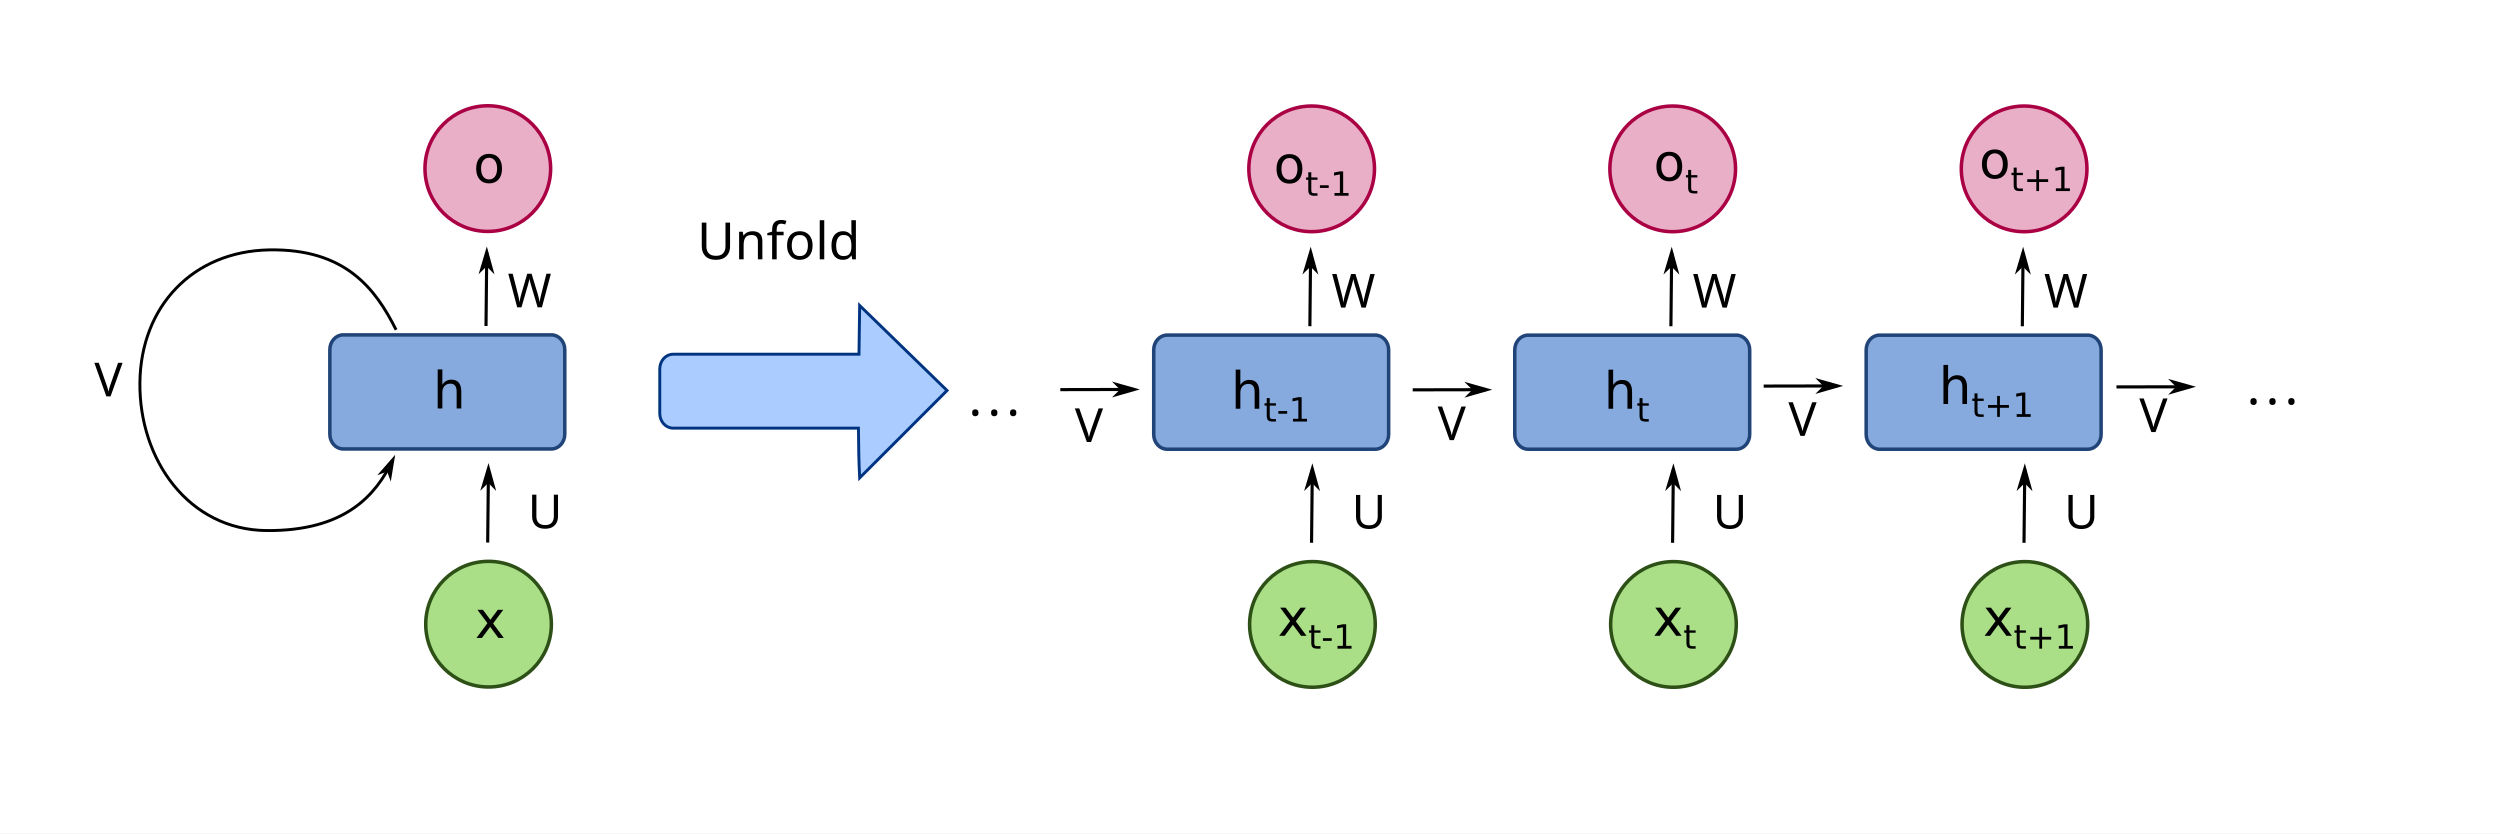
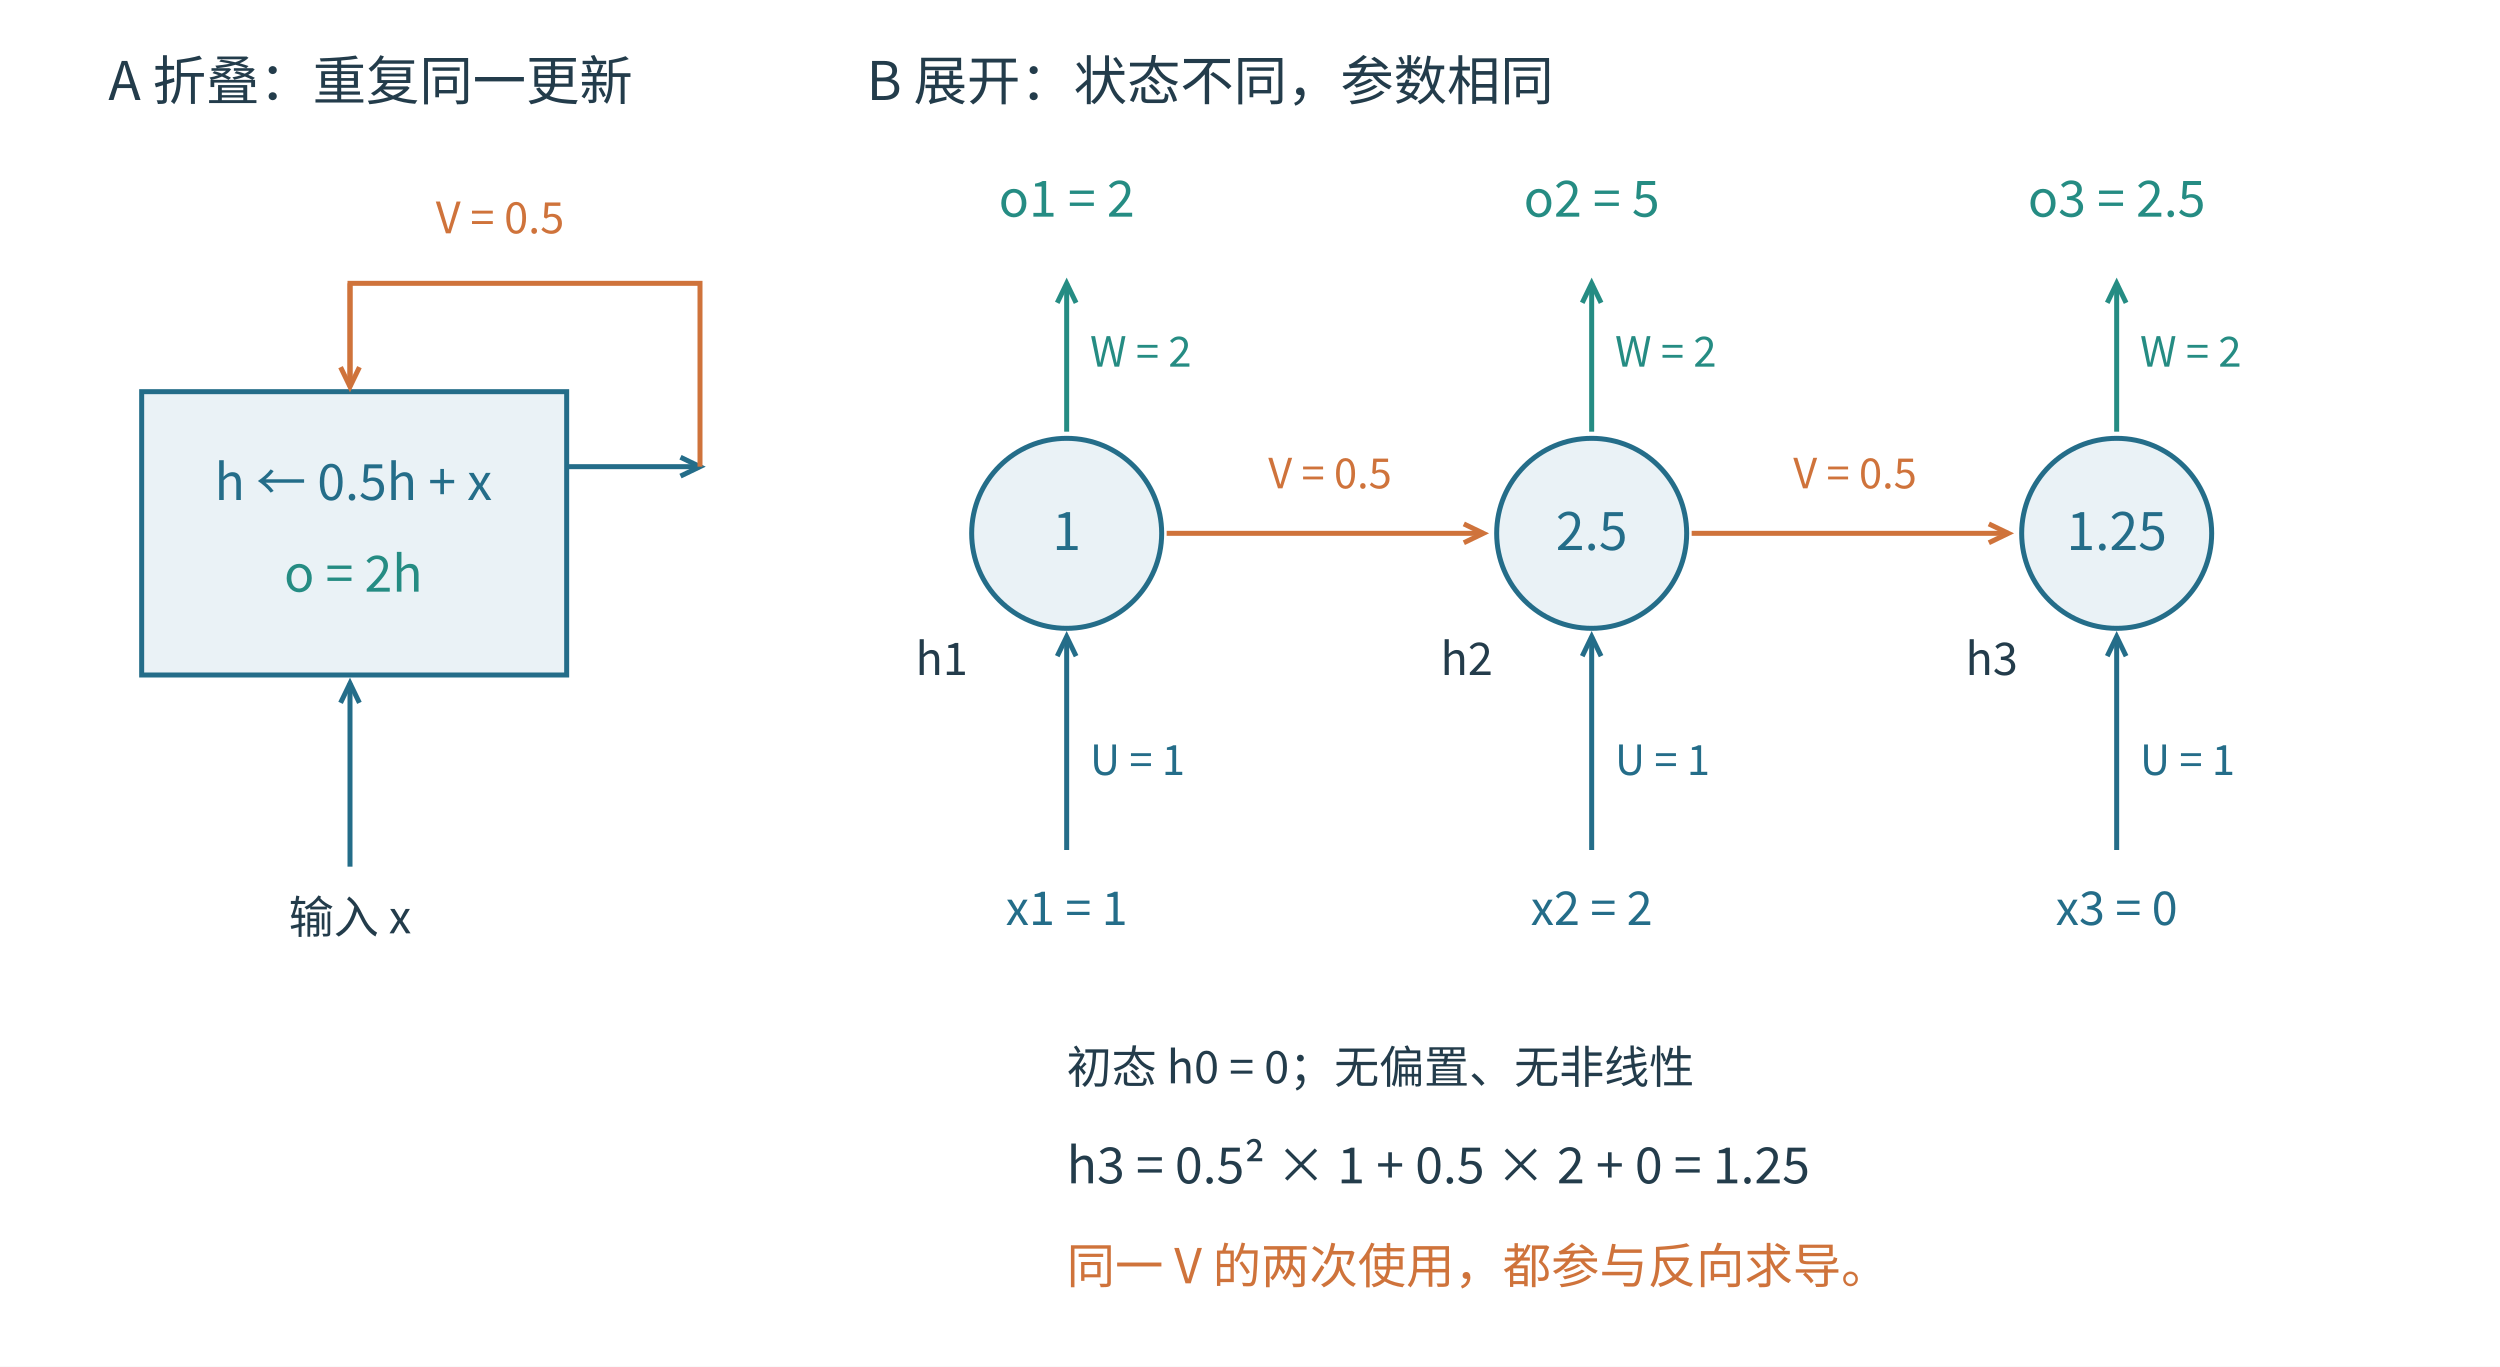
- <svg xmlns="http://www.w3.org/2000/svg" width="600mm" height="200mm" viewBox="0 0 2125.984 708.661" id="svg2" version="1.1">
-   <rect x="0" y="0" width="2125.984" height="708.661" fill="white" id="offline-white-background" />
-   <defs id="defs4">
-     <marker orient="auto" refY="0" refX="0" id="marker7292" style="overflow:visible">
-       <path id="path7294" d="M 0,0 5,-5 -12.5,0 5,5 0,0 Z" style="fill:#000000;fill-opacity:1;fill-rule:evenodd;stroke:#000000;stroke-width:1pt;stroke-opacity:1" transform="matrix(-0.4,0,0,-0.4,-4,0)" />
-     </marker>
-     <marker style="overflow:visible" id="marker5947" refX="0" refY="0" orient="auto">
-       <path transform="matrix(-0.4,0,0,-0.4,-4,0)" style="fill:#000000;fill-opacity:1;fill-rule:evenodd;stroke:#000000;stroke-width:1pt;stroke-opacity:1" d="M 0,0 5,-5 -12.5,0 5,5 0,0 Z" id="path5949" />
-     </marker>
-     <marker orient="auto" refY="0" refX="0" id="marker5875" style="overflow:visible">
-       <path id="path5877" d="M 0,0 5,-5 -12.5,0 5,5 0,0 Z" style="fill:#000000;fill-opacity:1;fill-rule:evenodd;stroke:#000000;stroke-width:1pt;stroke-opacity:1" transform="matrix(-0.4,0,0,-0.4,-4,0)" />
-     </marker>
-     <marker style="overflow:visible" id="marker5543" refX="0" refY="0" orient="auto">
-       <path transform="matrix(-0.4,0,0,-0.4,-4,0)" style="fill:#000000;fill-opacity:1;fill-rule:evenodd;stroke:#000000;stroke-width:1pt;stroke-opacity:1" d="M 0,0 5,-5 -12.5,0 5,5 0,0 Z" id="path5545" />
-     </marker>
-     <marker orient="auto" refY="0" refX="0" id="marker5485" style="overflow:visible">
-       <path id="path5487" d="M 0,0 5,-5 -12.5,0 5,5 0,0 Z" style="fill:#000000;fill-opacity:1;fill-rule:evenodd;stroke:#000000;stroke-width:1pt;stroke-opacity:1" transform="matrix(-0.4,0,0,-0.4,-4,0)" />
-     </marker>
-     <marker style="overflow:visible" id="marker4705" refX="0" refY="0" orient="auto">
-       <path transform="matrix(-0.4,0,0,-0.4,-4,0)" style="fill:#000000;fill-opacity:1;fill-rule:evenodd;stroke:#000000;stroke-width:1pt;stroke-opacity:1" d="M 0,0 5,-5 -12.5,0 5,5 0,0 Z" id="path4707" />
-     </marker>
-     <marker orient="auto" refY="0" refX="0" id="marker4447" style="overflow:visible">
-       <path id="path4449" d="M 0,0 5,-5 -12.5,0 5,5 0,0 Z" style="fill:#000000;fill-opacity:1;fill-rule:evenodd;stroke:#000000;stroke-width:1pt;stroke-opacity:1" transform="matrix(-0.4,0,0,-0.4,-4,0)" />
-     </marker>
-     <marker orient="auto" refY="0" refX="0" id="Arrow1Mend" style="overflow:visible">
-       <path id="path4178" d="M 0,0 5,-5 -12.5,0 5,5 0,0 Z" style="fill:#000000;fill-opacity:1;fill-rule:evenodd;stroke:#000000;stroke-width:1pt;stroke-opacity:1" transform="matrix(-0.4,0,0,-0.4,-4,0)" />
-     </marker>
-     <marker style="overflow:visible" id="marker4705-3" refX="0" refY="0" orient="auto">
-       <path transform="matrix(-0.4,0,0,-0.4,-4,0)" style="fill:#000000;fill-opacity:1;fill-rule:evenodd;stroke:#000000;stroke-width:1pt;stroke-opacity:1" d="M 0,0 5,-5 -12.5,0 5,5 0,0 Z" id="path4707-7" />
-     </marker>
-     <marker orient="auto" refY="0" refX="0" id="Arrow1Mend-6" style="overflow:visible">
-       <path id="path4178-4" d="M 0,0 5,-5 -12.5,0 5,5 0,0 Z" style="fill:#000000;fill-opacity:1;fill-rule:evenodd;stroke:#000000;stroke-width:1pt;stroke-opacity:1" transform="matrix(-0.4,0,0,-0.4,-4,0)" />
-     </marker>
-     <marker style="overflow:visible" id="marker5543-4" refX="0" refY="0" orient="auto">
-       <path transform="matrix(-0.4,0,0,-0.4,-4,0)" style="fill:#000000;fill-opacity:1;fill-rule:evenodd;stroke:#000000;stroke-width:1pt;stroke-opacity:1" d="M 0,0 5,-5 -12.5,0 5,5 0,0 Z" id="path5545-6" />
-     </marker>
-     <marker style="overflow:visible" id="marker5947-4" refX="0" refY="0" orient="auto">
-       <path transform="matrix(-0.4,0,0,-0.4,-4,0)" style="fill:#000000;fill-opacity:1;fill-rule:evenodd;stroke:#000000;stroke-width:1pt;stroke-opacity:1" d="M 0,0 5,-5 -12.5,0 5,5 0,0 Z" id="path5949-1" />
-     </marker>
-     <marker orient="auto" refY="0" refX="0" id="marker7292-0" style="overflow:visible">
-       <path id="path7294-9" d="M 0,0 5,-5 -12.5,0 5,5 0,0 Z" style="fill:#000000;fill-opacity:1;fill-rule:evenodd;stroke:#000000;stroke-width:1pt;stroke-opacity:1" transform="matrix(-0.4,0,0,-0.4,-4,0)" />
-     </marker>
-   </defs>
-   <g id="layer1" transform="translate(0,-343.7008)">
-     <g id="g5756" transform="translate(18.20305,-36)">
-       <rect ry="12.577" rx="11.37" y="664.473" x="262.297" height="97.02" width="199.786" id="rect4136" style="fill:#87aade;stroke:#214478;stroke-width:3;stroke-miterlimit:4;stroke-dasharray:none" />
-       <circle r="53.429" cy="910.489" cx="397.261" id="path4138" style="fill:#aade87;stroke:#2d5016;stroke-width:3;stroke-miterlimit:4;stroke-dasharray:none" />
-       <circle style="fill:#e9afc6;stroke:#aa0044;stroke-width:3;stroke-miterlimit:4;stroke-dasharray:none" id="circle4140" cx="396.619" cy="523.075" r="53.429" />
-       <path id="path4163" d="m 318.619,660.172 c -17.553,-34.993 -43.098,-69.097 -107.864,-67.961 -64.766,1.136 -109.294,47.782 -109.993,112.961 -0.699,65.179 41.22,125.207 107.857,125.714 66.638,0.507 93.028,-30.142 107.143,-60" style="fill:none;fill-rule:evenodd;stroke:#000000;stroke-width:2.5;stroke-linecap:butt;stroke-linejoin:miter;stroke-miterlimit:4;stroke-dasharray:none;stroke-opacity:1;marker-end:url(#Arrow1Mend)" />
-       <path id="path4445" d="m 396.523,841.056 0.642,-62.365" style="fill:none;fill-rule:evenodd;stroke:#000000;stroke-width:2.667;stroke-linecap:butt;stroke-linejoin:miter;stroke-miterlimit:4;stroke-dasharray:none;stroke-opacity:1;marker-end:url(#marker4447)" />
-       <path style="fill:none;fill-rule:evenodd;stroke:#000000;stroke-width:2.667;stroke-linecap:butt;stroke-linejoin:miter;stroke-miterlimit:4;stroke-dasharray:none;stroke-opacity:1;marker-end:url(#marker4705)" d="m 395.094,656.914 0.642,-62.365" id="path4703" />
-       <text id="text5275" y="922.172" x="385.761" style="font-style:normal;font-variant:normal;font-weight:normal;font-stretch:normal;font-size:40px;line-height:125%;font-family:'DejaVu Sans';-inkscape-font-specification:'DejaVu Sans';letter-spacing:0px;word-spacing:0px;fill:#000000;fill-opacity:1;stroke:none;stroke-width:1px;stroke-linecap:butt;stroke-linejoin:miter;stroke-opacity:1" xml:space="preserve">
-         <tspan style="font-size:43.75px" y="922.172" x="385.761" id="tspan5277">x</tspan>
-       </text>
-       <text xml:space="preserve" style="font-style:normal;font-variant:normal;font-weight:normal;font-stretch:normal;font-size:40px;line-height:125%;font-family:'DejaVu Sans';-inkscape-font-specification:'DejaVu Sans';letter-spacing:0px;word-spacing:0px;fill:#000000;fill-opacity:1;stroke:none;stroke-width:1px;stroke-linecap:butt;stroke-linejoin:miter;stroke-opacity:1" x="350.047" y="727.049" id="text5283">
-         <tspan id="tspan5285" x="350.047" y="727.049" style="font-size:43.75px">h</tspan>
-       </text>
-       <text id="text5287" y="535.029" x="384.333" style="font-style:normal;font-variant:normal;font-weight:normal;font-stretch:normal;font-size:40px;line-height:125%;font-family:'DejaVu Sans';-inkscape-font-specification:'DejaVu Sans';letter-spacing:0px;word-spacing:0px;fill:#000000;fill-opacity:1;stroke:none;stroke-width:1px;stroke-linecap:butt;stroke-linejoin:miter;stroke-opacity:1" xml:space="preserve">
-         <tspan style="font-size:43.75px" y="535.029" x="384.333" id="tspan5289">o</tspan>
-       </text>
-       <text id="text5291" y="828.94" x="430.731" style="font-style:normal;font-weight:normal;font-size:40px;line-height:125%;font-family:sans-serif;letter-spacing:0px;word-spacing:0px;fill:#000000;fill-opacity:1;stroke:none;stroke-width:1px;stroke-linecap:butt;stroke-linejoin:miter;stroke-opacity:1" xml:space="preserve">
-         <tspan style="font-style:normal;font-variant:normal;font-weight:normal;font-stretch:normal;font-family:'Bitstream Charter';-inkscape-font-specification:'Bitstream Charter'" y="828.94" x="430.731" id="tspan5293">U</tspan>
-       </text>
-       <text xml:space="preserve" style="font-style:normal;font-weight:normal;font-size:40px;line-height:125%;font-family:sans-serif;letter-spacing:0px;word-spacing:0px;fill:#000000;fill-opacity:1;stroke:none;stroke-width:1px;stroke-linecap:butt;stroke-linejoin:miter;stroke-opacity:1" x="62.025" y="716.772" id="text5295">
-         <tspan id="tspan5297" x="62.025" y="716.772" style="font-style:normal;font-variant:normal;font-weight:normal;font-stretch:normal;font-family:'Bitstream Charter';-inkscape-font-specification:'Bitstream Charter'">V</tspan>
-       </text>
-       <text id="text5305" y="641.052" x="413.558" style="font-style:normal;font-weight:normal;font-size:40px;line-height:125%;font-family:sans-serif;letter-spacing:0px;word-spacing:0px;fill:#000000;fill-opacity:1;stroke:none;stroke-width:1px;stroke-linecap:butt;stroke-linejoin:miter;stroke-opacity:1" xml:space="preserve">
-         <tspan style="font-style:normal;font-variant:normal;font-weight:normal;font-stretch:normal;font-family:'Bitstream Charter';-inkscape-font-specification:'Bitstream Charter'" y="641.052" x="413.558" id="tspan5307">W</tspan>
-       </text>
-     </g>
-     <path style="fill:#aaccff;stroke:#003380;stroke-width:2.5;stroke-miterlimit:4;stroke-dasharray:none" d="m 731.061,603.505 c -0.086,10.862 -0.344,25.442 -0.586,41.428 l -158.045,0 c -6.299,0 -11.369,5.609 -11.369,12.576 l 0,37.705 c 0,6.967 5.07,12.576 11.369,12.576 l 157.578,0 c 0.08,16.007 0.375,29.322 1.053,42.285 l 74.285,-74.285 z" id="rect5317" />
-     <text xml:space="preserve" style="font-style:normal;font-weight:normal;font-size:40px;line-height:125%;font-family:sans-serif;letter-spacing:0px;word-spacing:0px;fill:#000000;fill-opacity:1;stroke:none;stroke-width:1px;stroke-linecap:butt;stroke-linejoin:miter;stroke-opacity:1" x="592.835" y="564.219" id="text5329">
-       <tspan id="tspan5331" x="592.835" y="564.219" style="font-size:43.75px">Unfold</tspan>
-     </text>
-     <g id="g5841" transform="translate(547.2793,2.04061)">
-       <g id="g8753" transform="translate(82.12183,-36)">
-         <g transform="translate(-605.8682,-0.0203002)" id="g5792">
-           <rect style="fill:#87aade;stroke:#214478;stroke-width:3;stroke-miterlimit:4;stroke-dasharray:none" id="rect4136-5" width="199.786" height="97.02" x="957.578" y="662.662" rx="11.37" ry="12.577" />
-           <circle style="fill:#aade87;stroke:#2d5016;stroke-width:3;stroke-miterlimit:4;stroke-dasharray:none" id="path4138-2" cx="1092.542" cy="908.678" r="53.429" />
-           <circle r="53.429" cy="521.265" cx="1091.899" id="circle4140-0" style="fill:#e9afc6;stroke:#aa0044;stroke-width:3;stroke-miterlimit:4;stroke-dasharray:none" />
-           <path style="fill:none;fill-rule:evenodd;stroke:#000000;stroke-width:2.667;stroke-linecap:butt;stroke-linejoin:miter;stroke-miterlimit:4;stroke-dasharray:none;stroke-opacity:1;marker-end:url(#marker5485)" d="m 1091.803,839.246 0.642,-62.365" id="path4445-9" />
-           <path id="path4703-0" d="M 1090.374,655.103 1091.017,592.738" style="fill:none;fill-rule:evenodd;stroke:#000000;stroke-width:2.667;stroke-linecap:butt;stroke-linejoin:miter;stroke-miterlimit:4;stroke-dasharray:none;stroke-opacity:1;marker-end:url(#marker5875)" />
-           <text xml:space="preserve" style="font-style:normal;font-variant:normal;font-weight:normal;font-stretch:normal;font-size:40px;line-height:125%;font-family:'DejaVu Sans';-inkscape-font-specification:'DejaVu Sans';letter-spacing:0px;word-spacing:0px;fill:#000000;fill-opacity:1;stroke:none;stroke-width:1px;stroke-linecap:butt;stroke-linejoin:miter;stroke-opacity:1" x="1063.042" y="918.361" id="text5275-9">
-             <tspan id="tspan5277-9" x="1063.042" y="918.361" style="font-size:43.75px">x<tspan id="tspan8697" style="font-size:28.438px;baseline-shift:baseline" dy="10.938">t-1</tspan>
-             </tspan>
-           </text>
-           <text id="text5283-4" y="725.238" x="1023.328" style="font-style:normal;font-variant:normal;font-weight:normal;font-stretch:normal;font-size:40px;line-height:125%;font-family:'DejaVu Sans';-inkscape-font-specification:'DejaVu Sans';letter-spacing:0px;word-spacing:0px;fill:#000000;fill-opacity:1;stroke:none;stroke-width:1px;stroke-linecap:butt;stroke-linejoin:miter;stroke-opacity:1" xml:space="preserve">
-             <tspan style="font-size:43.75px" y="725.238" x="1023.328" id="tspan5285-5">h<tspan id="tspan8693" style="font-size:28.438px;baseline-shift:baseline" dy="10.938">t-1</tspan>
-             </tspan>
-           </text>
-           <text xml:space="preserve" style="font-style:normal;font-variant:normal;font-weight:normal;font-stretch:normal;font-size:40px;line-height:125%;font-family:'DejaVu Sans';-inkscape-font-specification:'DejaVu Sans';letter-spacing:0px;word-spacing:0px;fill:#000000;fill-opacity:1;stroke:none;stroke-width:1px;stroke-linecap:butt;stroke-linejoin:miter;stroke-opacity:1" x="1059.613" y="533.218" id="text5287-1">
-             <tspan id="tspan5289-0" x="1059.613" y="533.218" style="font-size:43.75px">o<tspan id="tspan8695" style="font-size:28.438px;baseline-shift:baseline" dy="10.938">t-1</tspan>
-             </tspan>
-           </text>
-           <text xml:space="preserve" style="font-style:normal;font-weight:normal;font-size:40px;line-height:125%;font-family:sans-serif;letter-spacing:0px;word-spacing:0px;fill:#000000;fill-opacity:1;stroke:none;stroke-width:1px;stroke-linecap:butt;stroke-linejoin:miter;stroke-opacity:1" x="1126.012" y="827.129" id="text5291-3">
-             <tspan id="tspan5293-7" x="1126.012" y="827.129" style="font-style:normal;font-variant:normal;font-weight:normal;font-stretch:normal;font-family:'Bitstream Charter';-inkscape-font-specification:'Bitstream Charter'">U</tspan>
-           </text>
-           <text xml:space="preserve" style="font-style:normal;font-weight:normal;font-size:40px;line-height:125%;font-family:sans-serif;letter-spacing:0px;word-spacing:0px;fill:#000000;fill-opacity:1;stroke:none;stroke-width:1px;stroke-linecap:butt;stroke-linejoin:miter;stroke-opacity:1" x="1108.839" y="639.241" id="text5305-6">
-             <tspan id="tspan5307-0" x="1108.839" y="639.241" style="font-style:normal;font-variant:normal;font-weight:normal;font-stretch:normal;font-family:'Bitstream Charter';-inkscape-font-specification:'Bitstream Charter'">W</tspan>
-           </text>
-           <path style="fill:none;fill-rule:evenodd;stroke:#000000;stroke-width:2.667;stroke-linecap:butt;stroke-linejoin:miter;stroke-miterlimit:4;stroke-dasharray:none;stroke-opacity:1;marker-end:url(#marker5947)" d="m 1177.817,709.202 62.368,-0.132" id="path5945" />
-           <path style="fill:none;fill-rule:evenodd;stroke:#000000;stroke-width:2.667;stroke-linecap:butt;stroke-linejoin:miter;stroke-miterlimit:4;stroke-dasharray:none;stroke-opacity:1;marker-end:url(#marker5947-4)" d="m 1476.288,706.007 62.368,-0.132" id="path5945-9" />
-           <path id="path7290" d="m 1776.288,706.721 62.368,-0.132" style="fill:none;fill-rule:evenodd;stroke:#000000;stroke-width:2.667;stroke-linecap:butt;stroke-linejoin:miter;stroke-miterlimit:4;stroke-dasharray:none;stroke-opacity:1;marker-end:url(#marker7292)" />
-           <path id="path7290-8" d="m 878.145,709.007 62.368,-0.132" style="fill:none;fill-rule:evenodd;stroke:#000000;stroke-width:2.667;stroke-linecap:butt;stroke-linejoin:miter;stroke-miterlimit:4;stroke-dasharray:none;stroke-opacity:1;marker-end:url(#marker7292-0)" />
-         </g>
-         <g id="g5809" transform="translate(-298.8427,-1.9999987e-7)">
-           <rect ry="12.577" rx="11.37" y="662.662" x="957.578" height="97.02" width="199.786" id="rect5811" style="fill:#87aade;stroke:#214478;stroke-width:3;stroke-miterlimit:4;stroke-dasharray:none" />
-           <circle r="53.429" cy="908.678" cx="1092.542" id="circle5813" style="fill:#aade87;stroke:#2d5016;stroke-width:3;stroke-miterlimit:4;stroke-dasharray:none" />
-           <circle style="fill:#e9afc6;stroke:#aa0044;stroke-width:3;stroke-miterlimit:4;stroke-dasharray:none" id="circle5815" cx="1091.899" cy="521.265" r="53.429" />
-           <path id="path5817" d="m 1091.803,839.246 0.642,-62.365" style="fill:none;fill-rule:evenodd;stroke:#000000;stroke-width:2.667;stroke-linecap:butt;stroke-linejoin:miter;stroke-miterlimit:4;stroke-dasharray:none;stroke-opacity:1;marker-end:url(#marker5485)" />
-           <path style="fill:none;fill-rule:evenodd;stroke:#000000;stroke-width:2.667;stroke-linecap:butt;stroke-linejoin:miter;stroke-miterlimit:4;stroke-dasharray:none;stroke-opacity:1;marker-end:url(#marker5543)" d="M 1090.374,655.103 1091.017,592.738" id="path5819" />
-           <text id="text5821" y="918.361" x="1075.042" style="font-style:normal;font-variant:normal;font-weight:normal;font-stretch:normal;font-size:40px;line-height:125%;font-family:'DejaVu Sans';-inkscape-font-specification:'DejaVu Sans';letter-spacing:0px;word-spacing:0px;fill:#000000;fill-opacity:1;stroke:none;stroke-width:1px;stroke-linecap:butt;stroke-linejoin:miter;stroke-opacity:1" xml:space="preserve">
-             <tspan style="font-size:43.75px" y="918.361" x="1075.042" id="tspan5823">x<tspan id="tspan8703" style="font-size:28.438px;baseline-shift:baseline" dy="10.938">t</tspan>
-             </tspan>
-           </text>
-           <text xml:space="preserve" style="font-style:normal;font-variant:normal;font-weight:normal;font-stretch:normal;font-size:40px;line-height:125%;font-family:'DejaVu Sans';-inkscape-font-specification:'DejaVu Sans';letter-spacing:0px;word-spacing:0px;fill:#000000;fill-opacity:1;stroke:none;stroke-width:1px;stroke-linecap:butt;stroke-linejoin:miter;stroke-opacity:1" x="1033.328" y="725.238" id="text5825">
-             <tspan id="tspan5827" x="1033.328" y="725.238" style="font-size:43.75px">h<tspan id="tspan8701" style="font-size:28.438px;baseline-shift:baseline" dy="10.938">t</tspan>
-             </tspan>
-           </text>
-           <text id="text5829" y="531.218" x="1075.613" style="font-style:normal;font-variant:normal;font-weight:normal;font-stretch:normal;font-size:40px;line-height:125%;font-family:'DejaVu Sans';-inkscape-font-specification:'DejaVu Sans';letter-spacing:0px;word-spacing:0px;fill:#000000;fill-opacity:1;stroke:none;stroke-width:1px;stroke-linecap:butt;stroke-linejoin:miter;stroke-opacity:1" xml:space="preserve">
-             <tspan style="font-size:43.75px" y="531.218" x="1075.613" id="tspan5831">o<tspan id="tspan8699" style="font-size:28.438px;baseline-shift:baseline" dy="10.938">t</tspan>
-             </tspan>
-           </text>
-           <text id="text5833" y="827.129" x="1126.012" style="font-style:normal;font-weight:normal;font-size:40px;line-height:125%;font-family:sans-serif;letter-spacing:0px;word-spacing:0px;fill:#000000;fill-opacity:1;stroke:none;stroke-width:1px;stroke-linecap:butt;stroke-linejoin:miter;stroke-opacity:1" xml:space="preserve">
-             <tspan style="font-style:normal;font-variant:normal;font-weight:normal;font-stretch:normal;font-family:'Bitstream Charter';-inkscape-font-specification:'Bitstream Charter'" y="827.129" x="1126.012" id="tspan5835">U</tspan>
-           </text>
-           <text id="text5837" y="639.241" x="1108.839" style="font-style:normal;font-weight:normal;font-size:40px;line-height:125%;font-family:sans-serif;letter-spacing:0px;word-spacing:0px;fill:#000000;fill-opacity:1;stroke:none;stroke-width:1px;stroke-linecap:butt;stroke-linejoin:miter;stroke-opacity:1" xml:space="preserve">
-             <tspan style="font-style:normal;font-variant:normal;font-weight:normal;font-stretch:normal;font-family:'Bitstream Charter';-inkscape-font-specification:'Bitstream Charter'" y="639.241" x="1108.839" id="tspan5839">W</tspan>
-           </text>
-         </g>
-         <rect style="fill:#87aade;stroke:#214478;stroke-width:3;stroke-miterlimit:4;stroke-dasharray:none" id="rect5843" width="199.786" height="97.02" x="957.578" y="662.662" rx="11.37" ry="12.577" />
-         <circle style="fill:#aade87;stroke:#2d5016;stroke-width:3;stroke-miterlimit:4;stroke-dasharray:none" id="circle5845" cx="1092.542" cy="908.678" r="53.429" />
-         <circle r="53.429" cy="521.265" cx="1091.899" id="circle5847" style="fill:#e9afc6;stroke:#aa0044;stroke-width:3;stroke-miterlimit:4;stroke-dasharray:none" />
-         <path style="fill:none;fill-rule:evenodd;stroke:#000000;stroke-width:2.667;stroke-linecap:butt;stroke-linejoin:miter;stroke-miterlimit:4;stroke-dasharray:none;stroke-opacity:1;marker-end:url(#marker5485)" d="m 1091.803,839.246 0.642,-62.365" id="path5849" />
-         <path id="path5851" d="M 1090.374,655.103 1091.017,592.738" style="fill:none;fill-rule:evenodd;stroke:#000000;stroke-width:2.667;stroke-linecap:butt;stroke-linejoin:miter;stroke-miterlimit:4;stroke-dasharray:none;stroke-opacity:1;marker-end:url(#marker5543)" />
-         <text xml:space="preserve" style="font-style:normal;font-variant:normal;font-weight:normal;font-stretch:normal;font-size:40px;line-height:125%;font-family:'DejaVu Sans';-inkscape-font-specification:'DejaVu Sans';letter-spacing:0px;word-spacing:0px;fill:#000000;fill-opacity:1;stroke:none;stroke-width:1px;stroke-linecap:butt;stroke-linejoin:miter;stroke-opacity:1" x="1057.042" y="918.361" id="text5853">
-           <tspan id="tspan5855" x="1057.042" y="918.361" style="font-size:43.75px">x<tspan id="tspan8709" style="font-size:28.438px;baseline-shift:baseline" dy="10.938">t+1</tspan>
-           </tspan>
-         </text>
-         <text id="text5857" y="721.238" x="1019.328" style="font-style:normal;font-variant:normal;font-weight:normal;font-stretch:normal;font-size:40px;line-height:125%;font-family:'DejaVu Sans';-inkscape-font-specification:'DejaVu Sans';letter-spacing:0px;word-spacing:0px;fill:#000000;fill-opacity:1;stroke:none;stroke-width:1px;stroke-linecap:butt;stroke-linejoin:miter;stroke-opacity:1" xml:space="preserve">
-           <tspan style="font-size:43.75px" y="721.238" x="1019.328" id="tspan5859">h<tspan id="tspan8707" style="font-size:28.438px;baseline-shift:baseline" dy="10.938">t+1</tspan>
-           </tspan>
-         </text>
-         <text xml:space="preserve" style="font-style:normal;font-variant:normal;font-weight:normal;font-stretch:normal;font-size:40px;line-height:125%;font-family:'DejaVu Sans';-inkscape-font-specification:'DejaVu Sans';letter-spacing:0px;word-spacing:0px;fill:#000000;fill-opacity:1;stroke:none;stroke-width:1px;stroke-linecap:butt;stroke-linejoin:miter;stroke-opacity:1" x="1053.613" y="529.218" id="text5861">
-           <tspan id="tspan5863" x="1053.613" y="529.218" style="font-size:43.75px">o<tspan id="tspan8705" style="font-size:28.438px;baseline-shift:baseline" dy="10.938">t+1</tspan>
-           </tspan>
-         </text>
-         <text xml:space="preserve" style="font-style:normal;font-weight:normal;font-size:40px;line-height:125%;font-family:sans-serif;letter-spacing:0px;word-spacing:0px;fill:#000000;fill-opacity:1;stroke:none;stroke-width:1px;stroke-linecap:butt;stroke-linejoin:miter;stroke-opacity:1" x="1126.012" y="827.129" id="text5865">
-           <tspan id="tspan5867" x="1126.012" y="827.129" style="font-style:normal;font-variant:normal;font-weight:normal;font-stretch:normal;font-family:'Bitstream Charter';-inkscape-font-specification:'Bitstream Charter'">U</tspan>
-         </text>
-         <text xml:space="preserve" style="font-style:normal;font-weight:normal;font-size:40px;line-height:125%;font-family:sans-serif;letter-spacing:0px;word-spacing:0px;fill:#000000;fill-opacity:1;stroke:none;stroke-width:1px;stroke-linecap:butt;stroke-linejoin:miter;stroke-opacity:1" x="1108.839" y="639.241" id="text5869">
-           <tspan id="tspan5871" x="1108.839" y="639.241" style="font-style:normal;font-variant:normal;font-weight:normal;font-stretch:normal;font-family:'Bitstream Charter';-inkscape-font-specification:'Bitstream Charter'">W</tspan>
-         </text>
-       </g>
-       <text xml:space="preserve" style="font-style:normal;font-weight:normal;font-size:40px;line-height:125%;font-family:sans-serif;letter-spacing:0px;word-spacing:0px;fill:#000000;fill-opacity:1;stroke:none;stroke-width:1px;stroke-linecap:butt;stroke-linejoin:miter;stroke-opacity:1" x="675.286" y="715.923" id="text5295-8">
-         <tspan id="tspan5297-5" x="675.286" y="715.923" style="font-style:normal;font-variant:normal;font-weight:normal;font-stretch:normal;font-family:'Bitstream Charter';-inkscape-font-specification:'Bitstream Charter'">V</tspan>
-       </text>
-       <text xml:space="preserve" style="font-style:normal;font-weight:normal;font-size:40px;line-height:125%;font-family:sans-serif;letter-spacing:0px;word-spacing:0px;fill:#000000;fill-opacity:1;stroke:none;stroke-width:1px;stroke-linecap:butt;stroke-linejoin:miter;stroke-opacity:1" x="366.771" y="717.525" id="text5295-8-8">
-         <tspan id="tspan5297-5-4" x="366.771" y="717.525" style="font-style:normal;font-variant:normal;font-weight:normal;font-stretch:normal;font-family:'Bitstream Charter';-inkscape-font-specification:'Bitstream Charter'">V</tspan>
-       </text>
-       <text xml:space="preserve" style="font-style:normal;font-weight:normal;font-size:40px;line-height:125%;font-family:sans-serif;letter-spacing:0px;word-spacing:0px;fill:#000000;fill-opacity:1;stroke:none;stroke-width:1px;stroke-linecap:butt;stroke-linejoin:miter;stroke-opacity:1" x="973.577" y="712.301" id="text5295-8-3">
-         <tspan id="tspan5297-5-7" x="973.577" y="712.301" style="font-style:normal;font-variant:normal;font-weight:normal;font-stretch:normal;font-family:'Bitstream Charter';-inkscape-font-specification:'Bitstream Charter'">V</tspan>
-       </text>
-       <text xml:space="preserve" style="font-style:normal;font-weight:normal;font-size:40px;line-height:125%;font-family:sans-serif;letter-spacing:0px;word-spacing:0px;fill:#000000;fill-opacity:1;stroke:none;stroke-width:1px;stroke-linecap:butt;stroke-linejoin:miter;stroke-opacity:1" x="1271.991" y="709.07" id="text5295-8-3-1">
-         <tspan id="tspan5297-5-7-3" x="1271.991" y="709.07" style="font-style:normal;font-variant:normal;font-weight:normal;font-stretch:normal;font-family:'Bitstream Charter';-inkscape-font-specification:'Bitstream Charter'">V</tspan>
-       </text>
-       <text xml:space="preserve" style="font-style:normal;font-weight:normal;font-size:40px;line-height:125%;font-family:sans-serif;letter-spacing:0px;word-spacing:0px;fill:#000000;fill-opacity:1;stroke:none;stroke-width:1px;stroke-linecap:butt;stroke-linejoin:miter;stroke-opacity:1" x="274.271" y="695.036" id="text8905">
-         <tspan id="tspan8907" x="274.271" y="695.036" dx="1.99" style="font-size:43.75px;letter-spacing:4.37px">...</tspan>
-       </text>
-       <text id="text8909" y="685.464" x="1361.271" style="font-style:normal;font-weight:normal;font-size:40px;line-height:125%;font-family:sans-serif;letter-spacing:0px;word-spacing:0px;fill:#000000;fill-opacity:1;stroke:none;stroke-width:1px;stroke-linecap:butt;stroke-linejoin:miter;stroke-opacity:1" xml:space="preserve">
-         <tspan style="font-size:43.75px;letter-spacing:4.37px" dx="1.99" y="685.464" x="1361.271" id="tspan8911">...</tspan>
-       </text>
-     </g>
+ <svg xmlns="http://www.w3.org/2000/svg" viewBox="0 0 1500 820" width="1500" height="820" role="img">
+   <rect width="1500" height="820" fill="white" />
+   <g font-family="Microsoft YaHei, Noto Sans CJK SC, sans-serif" fill="#233c4b">
+     <text x="65" y="60" font-size="32" fill="#233c4b" text-anchor="start" font-weight="normal">A  折叠：重复同一更新</text>
+     <rect x="85" y="235" width="255" height="170" fill="#eaf2f6" stroke="#246d89" stroke-width="3" />
+     <text x="212" y="300" font-size="30" fill="#246d89" text-anchor="middle" font-weight="normal">h ← 0.5h + x</text>
+     <text x="212" y="355" font-size="30" fill="#258c83" text-anchor="middle" font-weight="normal">o = 2h</text>
+     <line x1="210" y1="520" x2="210" y2="410" stroke="#246d89" stroke-width="3" />
+     <path d="M215.655,421.706 L210.000,410.000 L204.345,421.706" fill="none" stroke="#246d89" stroke-width="3" />
+     <text x="210" y="560" font-size="27" fill="#233c4b" text-anchor="middle" font-weight="normal">输入 x</text>
+     <line x1="340" y1="280" x2="420" y2="280" stroke="#246d89" stroke-width="3" />
+     <path d="M408.294,285.655 L420.000,280.000 L408.294,274.345" fill="none" stroke="#246d89" stroke-width="3" />
+     <path d="M420.000,280.000 L420.000,170.000 L210.000,170.000 L210.000,230.000" fill="none" stroke="#cf733b" stroke-width="3" />
+     <text x="300" y="140" font-size="26" fill="#cf733b" text-anchor="middle" font-weight="normal">V = 0.5</text>
+     <line x1="210" y1="170" x2="210" y2="232" stroke="#cf733b" stroke-width="3" />
+     <path d="M204.345,220.294 L210.000,232.000 L215.655,220.294" fill="none" stroke="#cf733b" stroke-width="3" />
+     <text x="520" y="60" font-size="32" fill="#233c4b" text-anchor="start" font-weight="normal">B  展开：状态不同，参数相同</text>
+     <circle cx="640" cy="320" r="57" fill="#eaf2f6" stroke="#246d89" stroke-width="3" />
+     <text x="640" y="330" font-size="31" fill="#246d89" text-anchor="middle" font-weight="normal">1</text>
+     <text x="565" y="405" font-size="27" fill="#233c4b" text-anchor="middle" font-weight="normal">h1</text>
+     <line x1="640" y1="510" x2="640" y2="382" stroke="#246d89" stroke-width="3" />
+     <path d="M645.655,393.706 L640.000,382.000 L634.345,393.706" fill="none" stroke="#246d89" stroke-width="3" />
+     <text x="640" y="555" font-size="28" fill="#246d89" text-anchor="middle" font-weight="normal">x1 = 1</text>
+     <text x="654" y="465" font-size="25" fill="#246d89" text-anchor="start" font-weight="normal">U = 1</text>
+     <line x1="640" y1="259" x2="640" y2="170" stroke="#258c83" stroke-width="3" />
+     <path d="M645.655,181.706 L640.000,170.000 L634.345,181.706" fill="none" stroke="#258c83" stroke-width="3" />
+     <text x="640" y="130" font-size="30" fill="#258c83" text-anchor="middle" font-weight="normal">o1 = 2</text>
+     <text x="654" y="220" font-size="25" fill="#258c83" text-anchor="start" font-weight="normal">W = 2</text>
+     <line x1="700" y1="320" x2="890" y2="320" stroke="#cf733b" stroke-width="3" />
+     <path d="M878.294,325.655 L890.000,320.000 L878.294,314.345" fill="none" stroke="#cf733b" stroke-width="3" />
+     <text x="798" y="293" font-size="25" fill="#cf733b" text-anchor="middle" font-weight="normal">V = 0.5</text>
+     <circle cx="955" cy="320" r="57" fill="#eaf2f6" stroke="#246d89" stroke-width="3" />
+     <text x="955" y="330" font-size="31" fill="#246d89" text-anchor="middle" font-weight="normal">2.5</text>
+     <text x="880" y="405" font-size="27" fill="#233c4b" text-anchor="middle" font-weight="normal">h2</text>
+     <line x1="955" y1="510" x2="955" y2="382" stroke="#246d89" stroke-width="3" />
+     <path d="M960.655,393.706 L955.000,382.000 L949.345,393.706" fill="none" stroke="#246d89" stroke-width="3" />
+     <text x="955" y="555" font-size="28" fill="#246d89" text-anchor="middle" font-weight="normal">x2 = 2</text>
+     <text x="969" y="465" font-size="25" fill="#246d89" text-anchor="start" font-weight="normal">U = 1</text>
+     <line x1="955" y1="259" x2="955" y2="170" stroke="#258c83" stroke-width="3" />
+     <path d="M960.655,181.706 L955.000,170.000 L949.345,181.706" fill="none" stroke="#258c83" stroke-width="3" />
+     <text x="955" y="130" font-size="30" fill="#258c83" text-anchor="middle" font-weight="normal">o2 = 5</text>
+     <text x="969" y="220" font-size="25" fill="#258c83" text-anchor="start" font-weight="normal">W = 2</text>
+     <line x1="1015" y1="320" x2="1205" y2="320" stroke="#cf733b" stroke-width="3" />
+     <path d="M1193.294,325.655 L1205.000,320.000 L1193.294,314.345" fill="none" stroke="#cf733b" stroke-width="3" />
+     <text x="1113" y="293" font-size="25" fill="#cf733b" text-anchor="middle" font-weight="normal">V = 0.5</text>
+     <circle cx="1270" cy="320" r="57" fill="#eaf2f6" stroke="#246d89" stroke-width="3" />
+     <text x="1270" y="330" font-size="31" fill="#246d89" text-anchor="middle" font-weight="normal">1.25</text>
+     <text x="1195" y="405" font-size="27" fill="#233c4b" text-anchor="middle" font-weight="normal">h3</text>
+     <line x1="1270" y1="510" x2="1270" y2="382" stroke="#246d89" stroke-width="3" />
+     <path d="M1275.655,393.706 L1270.000,382.000 L1264.345,393.706" fill="none" stroke="#246d89" stroke-width="3" />
+     <text x="1270" y="555" font-size="28" fill="#246d89" text-anchor="middle" font-weight="normal">x3 = 0</text>
+     <text x="1284" y="465" font-size="25" fill="#246d89" text-anchor="start" font-weight="normal">U = 1</text>
+     <line x1="1270" y1="259" x2="1270" y2="170" stroke="#258c83" stroke-width="3" />
+     <path d="M1275.655,181.706 L1270.000,170.000 L1264.345,181.706" fill="none" stroke="#258c83" stroke-width="3" />
+     <text x="1270" y="130" font-size="30" fill="#258c83" text-anchor="middle" font-weight="normal">o3 = 2.5</text>
+     <text x="1284" y="220" font-size="25" fill="#258c83" text-anchor="start" font-weight="normal">W = 2</text>
+     <text x="640" y="650" font-size="27" fill="#233c4b" text-anchor="start" font-weight="normal">初态 h0 = 0；无偏置、无非线性</text>
+     <text x="640" y="710" font-size="30" fill="#233c4b" text-anchor="start" font-weight="normal">h3 = 0.5² × 1 + 0.5 × 2 + 0 = 1.25</text>
+     <text x="640" y="770" font-size="29" fill="#cf733b" text-anchor="start" font-weight="normal">同一 V 的两次使用，都参与反向求导。</text>
  </g>
</svg>
